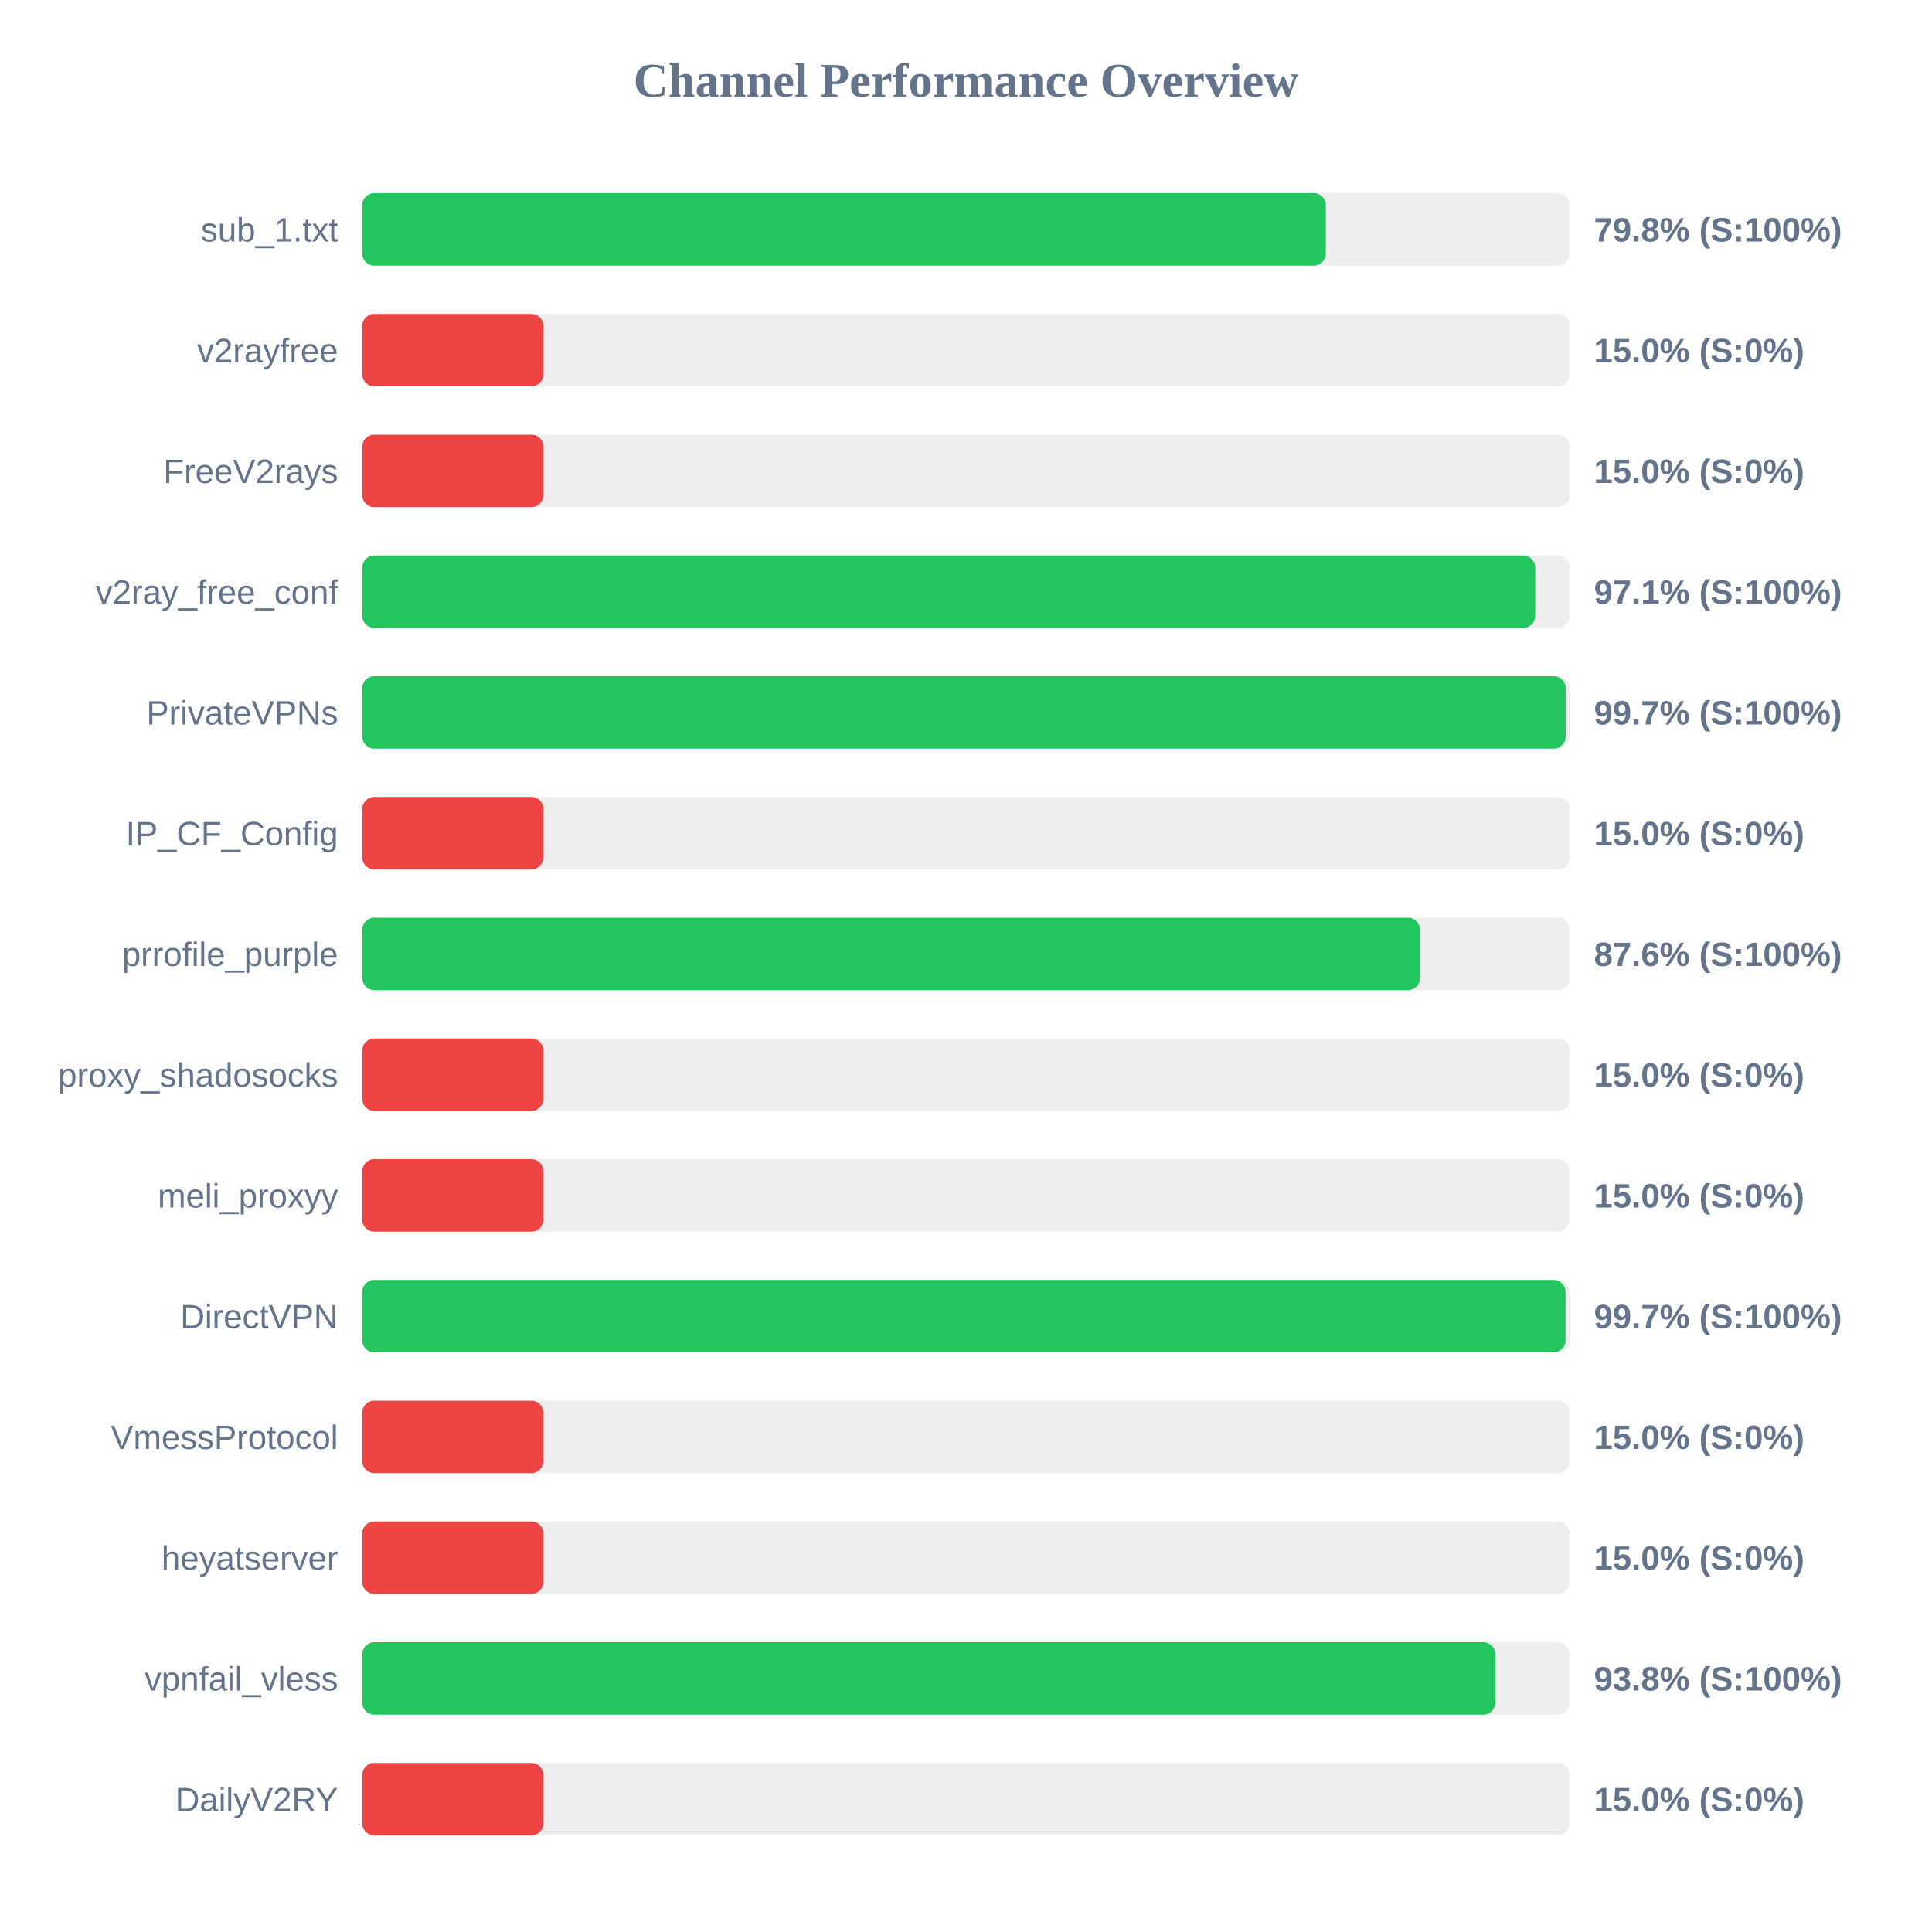
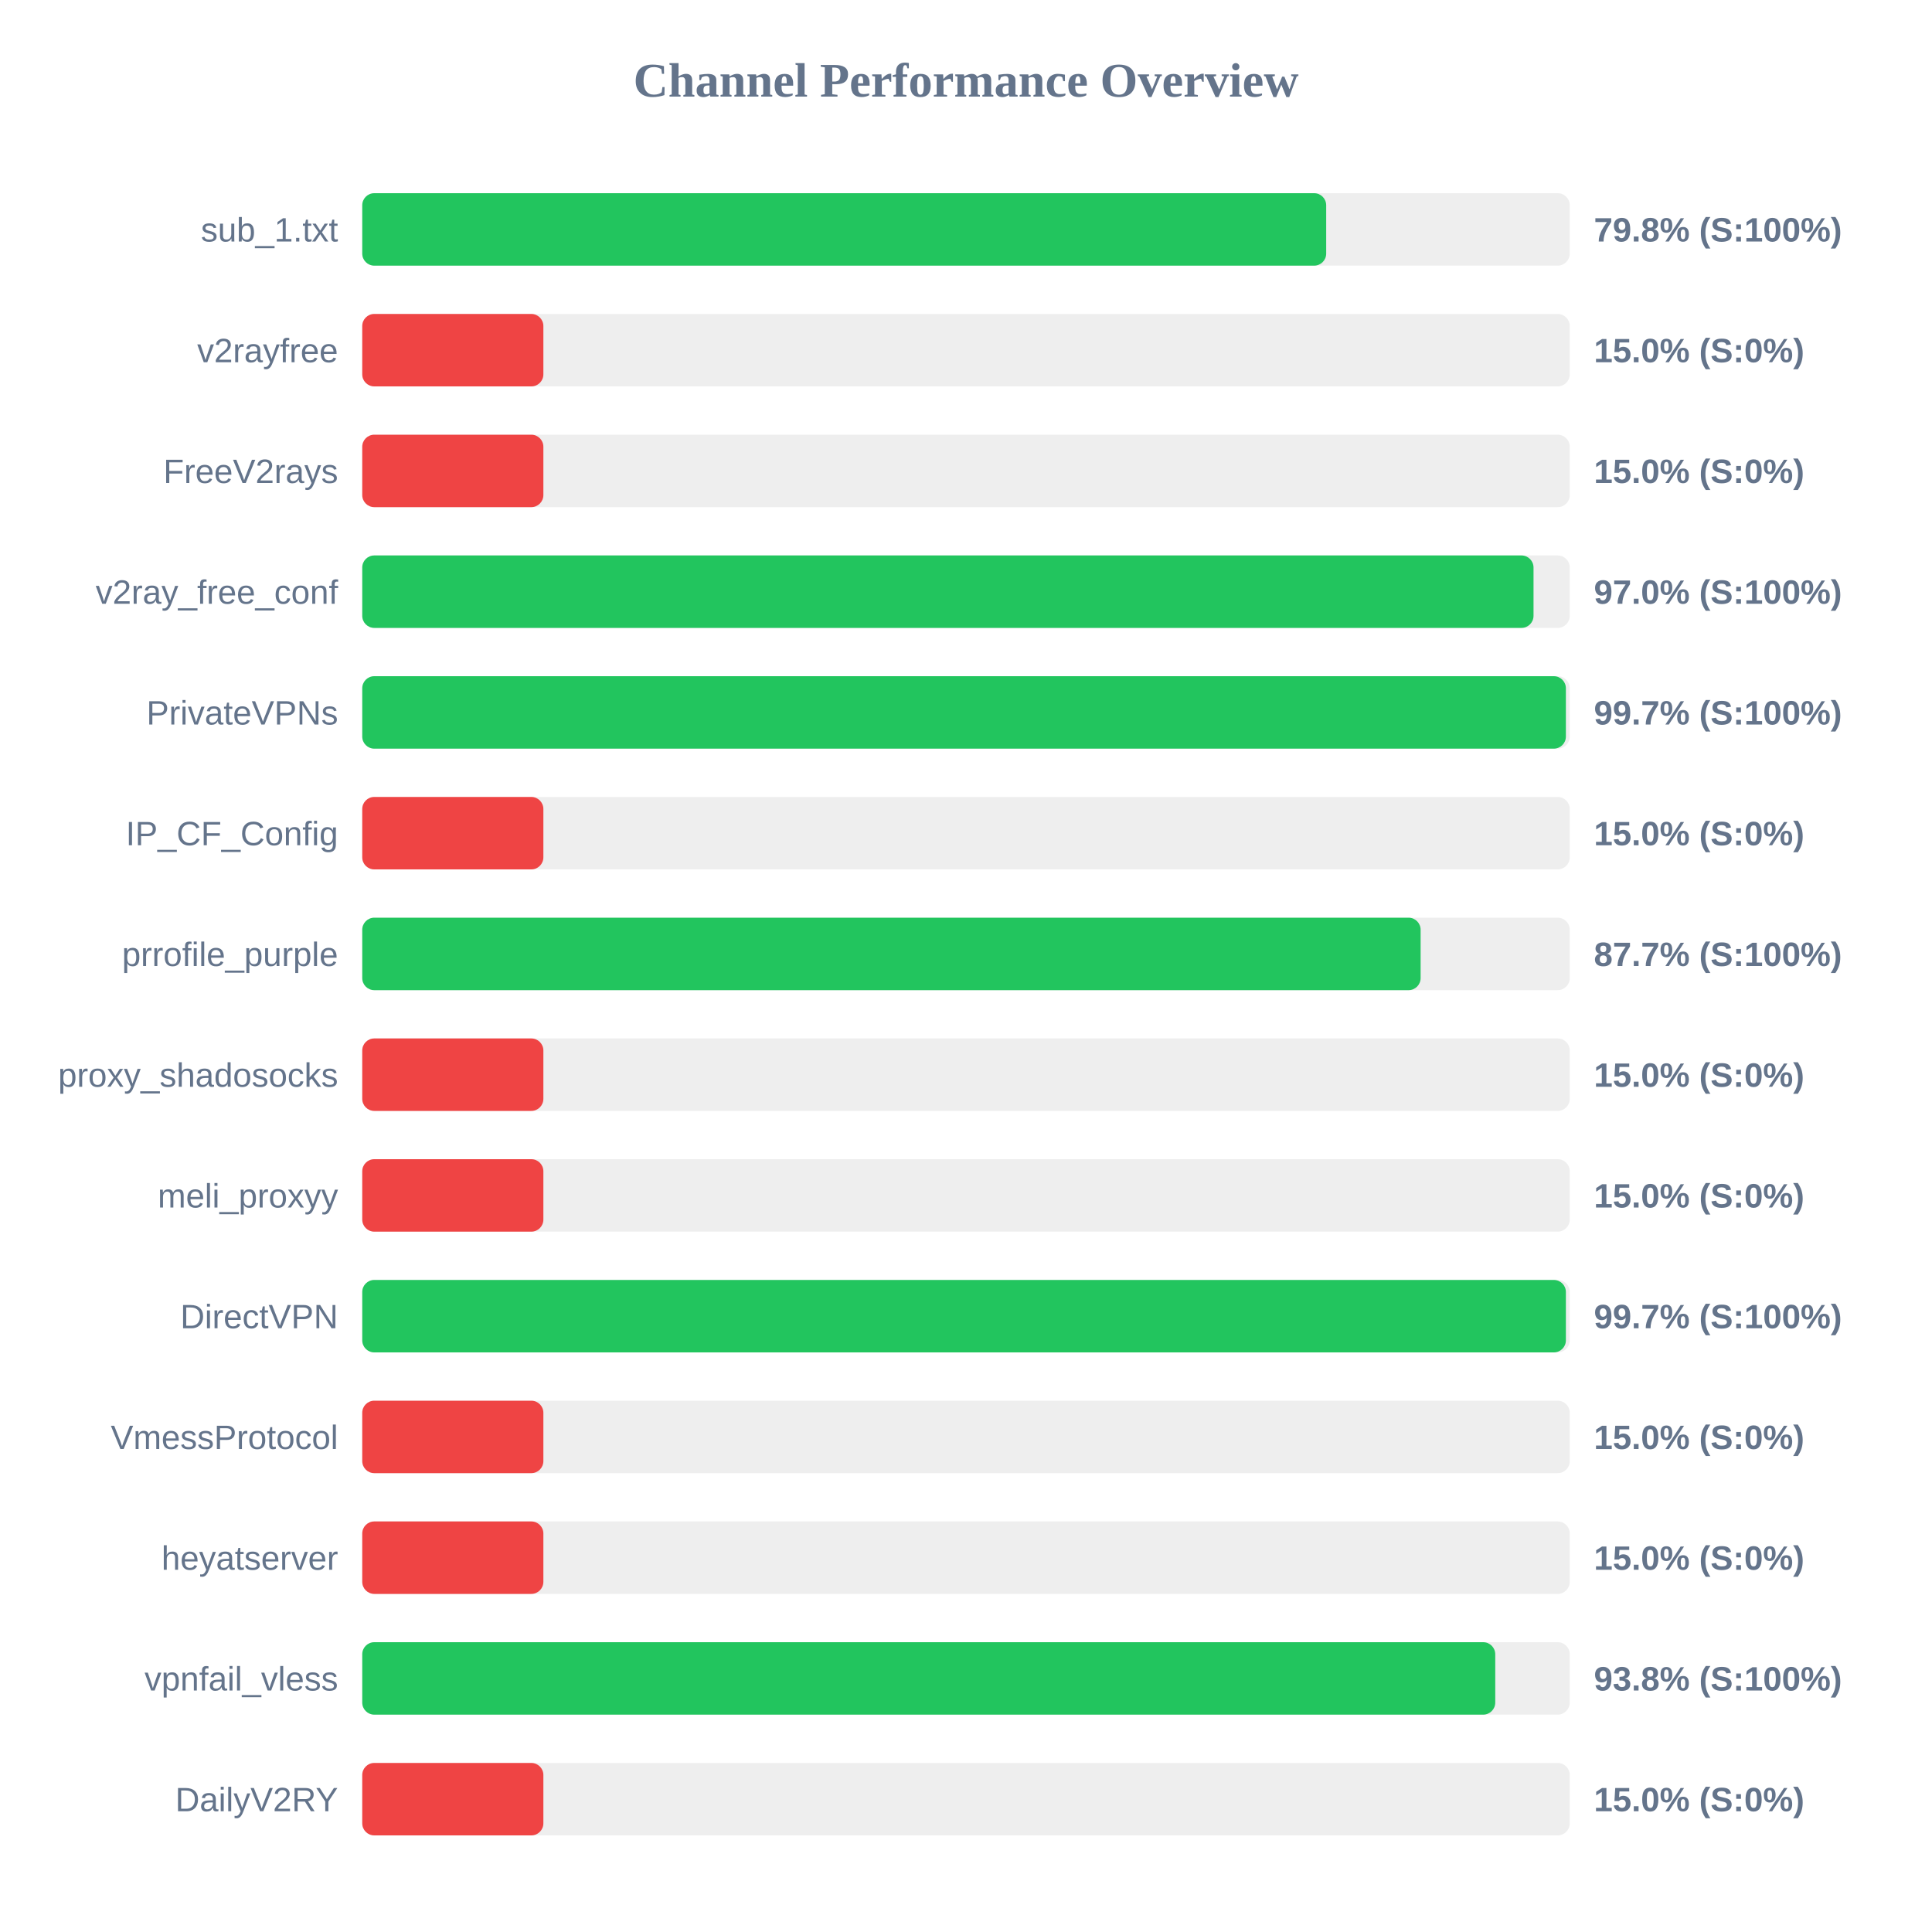
<svg xmlns="http://www.w3.org/2000/svg" width="800" height="800" version="1.1">
  <style>
        .row { font: 14px Arial; fill: #64748b; }
        .score { font: bold 14px Arial; fill: #64748b; }
    </style>
  <text x="400" y="40" text-anchor="middle" font-size="20px" font-weight="bold" fill="#64748b">Channel Performance Overview</text>
  <rect x="150" y="80" width="500" height="30" fill="#eee" rx="5" />
-   <rect x="150" y="80" width="399.0" height="30" fill="#22c55e" rx="5" />
+   <rect x="150" y="80" width="399.15" height="30" fill="#22c55e" rx="5" />
  <text x="140" y="100" text-anchor="end" class="row">sub_1.txt</text>
  <text x="660" y="100" text-anchor="start" class="score">79.8% (S:100%)</text>
  <rect x="150" y="130" width="500" height="30" fill="#eee" rx="5" />
  <rect x="150" y="130" width="75.0" height="30" fill="#ef4444" rx="5" />
  <text x="140" y="150" text-anchor="end" class="row">v2rayfree</text>
  <text x="660" y="150" text-anchor="start" class="score">15.0% (S:0%)</text>
  <rect x="150" y="180" width="500" height="30" fill="#eee" rx="5" />
  <rect x="150" y="180" width="75.0" height="30" fill="#ef4444" rx="5" />
  <text x="140" y="200" text-anchor="end" class="row">FreeV2rays</text>
  <text x="660" y="200" text-anchor="start" class="score">15.0% (S:0%)</text>
  <rect x="150" y="230" width="500" height="30" fill="#eee" rx="5" />
-   <rect x="150" y="230" width="485.7" height="30" fill="#22c55e" rx="5" />
+   <rect x="150" y="230" width="485.0" height="30" fill="#22c55e" rx="5" />
  <text x="140" y="250" text-anchor="end" class="row">v2ray_free_conf</text>
-   <text x="660" y="250" text-anchor="start" class="score">97.1% (S:100%)</text>
+   <text x="660" y="250" text-anchor="start" class="score">97.0% (S:100%)</text>
  <rect x="150" y="280" width="500" height="30" fill="#eee" rx="5" />
-   <rect x="150" y="280" width="498.3" height="30" fill="#22c55e" rx="5" />
+   <rect x="150" y="280" width="498.4" height="30" fill="#22c55e" rx="5" />
  <text x="140" y="300" text-anchor="end" class="row">PrivateVPNs</text>
  <text x="660" y="300" text-anchor="start" class="score">99.7% (S:100%)</text>
  <rect x="150" y="330" width="500" height="30" fill="#eee" rx="5" />
  <rect x="150" y="330" width="75.0" height="30" fill="#ef4444" rx="5" />
  <text x="140" y="350" text-anchor="end" class="row">IP_CF_Config</text>
  <text x="660" y="350" text-anchor="start" class="score">15.0% (S:0%)</text>
  <rect x="150" y="380" width="500" height="30" fill="#eee" rx="5" />
-   <rect x="150" y="380" width="438.0" height="30" fill="#22c55e" rx="5" />
+   <rect x="150" y="380" width="438.25" height="30" fill="#22c55e" rx="5" />
  <text x="140" y="400" text-anchor="end" class="row">prrofile_purple</text>
-   <text x="660" y="400" text-anchor="start" class="score">87.6% (S:100%)</text>
+   <text x="660" y="400" text-anchor="start" class="score">87.7% (S:100%)</text>
  <rect x="150" y="430" width="500" height="30" fill="#eee" rx="5" />
  <rect x="150" y="430" width="75.0" height="30" fill="#ef4444" rx="5" />
  <text x="140" y="450" text-anchor="end" class="row">proxy_shadosocks</text>
  <text x="660" y="450" text-anchor="start" class="score">15.0% (S:0%)</text>
  <rect x="150" y="480" width="500" height="30" fill="#eee" rx="5" />
  <rect x="150" y="480" width="75.0" height="30" fill="#ef4444" rx="5" />
  <text x="140" y="500" text-anchor="end" class="row">meli_proxyy</text>
  <text x="660" y="500" text-anchor="start" class="score">15.0% (S:0%)</text>
  <rect x="150" y="530" width="500" height="30" fill="#eee" rx="5" />
-   <rect x="150" y="530" width="498.25" height="30" fill="#22c55e" rx="5" />
+   <rect x="150" y="530" width="498.4" height="30" fill="#22c55e" rx="5" />
  <text x="140" y="550" text-anchor="end" class="row">DirectVPN</text>
  <text x="660" y="550" text-anchor="start" class="score">99.7% (S:100%)</text>
  <rect x="150" y="580" width="500" height="30" fill="#eee" rx="5" />
  <rect x="150" y="580" width="75.0" height="30" fill="#ef4444" rx="5" />
  <text x="140" y="600" text-anchor="end" class="row">VmessProtocol</text>
  <text x="660" y="600" text-anchor="start" class="score">15.0% (S:0%)</text>
  <rect x="150" y="630" width="500" height="30" fill="#eee" rx="5" />
  <rect x="150" y="630" width="75.0" height="30" fill="#ef4444" rx="5" />
  <text x="140" y="650" text-anchor="end" class="row">heyatserver</text>
  <text x="660" y="650" text-anchor="start" class="score">15.0% (S:0%)</text>
  <rect x="150" y="680" width="500" height="30" fill="#eee" rx="5" />
-   <rect x="150" y="680" width="469.2" height="30" fill="#22c55e" rx="5" />
+   <rect x="150" y="680" width="469.15" height="30" fill="#22c55e" rx="5" />
  <text x="140" y="700" text-anchor="end" class="row">vpnfail_vless</text>
  <text x="660" y="700" text-anchor="start" class="score">93.8% (S:100%)</text>
  <rect x="150" y="730" width="500" height="30" fill="#eee" rx="5" />
  <rect x="150" y="730" width="75.0" height="30" fill="#ef4444" rx="5" />
  <text x="140" y="750" text-anchor="end" class="row">DailyV2RY</text>
  <text x="660" y="750" text-anchor="start" class="score">15.0% (S:0%)</text>
</svg>
